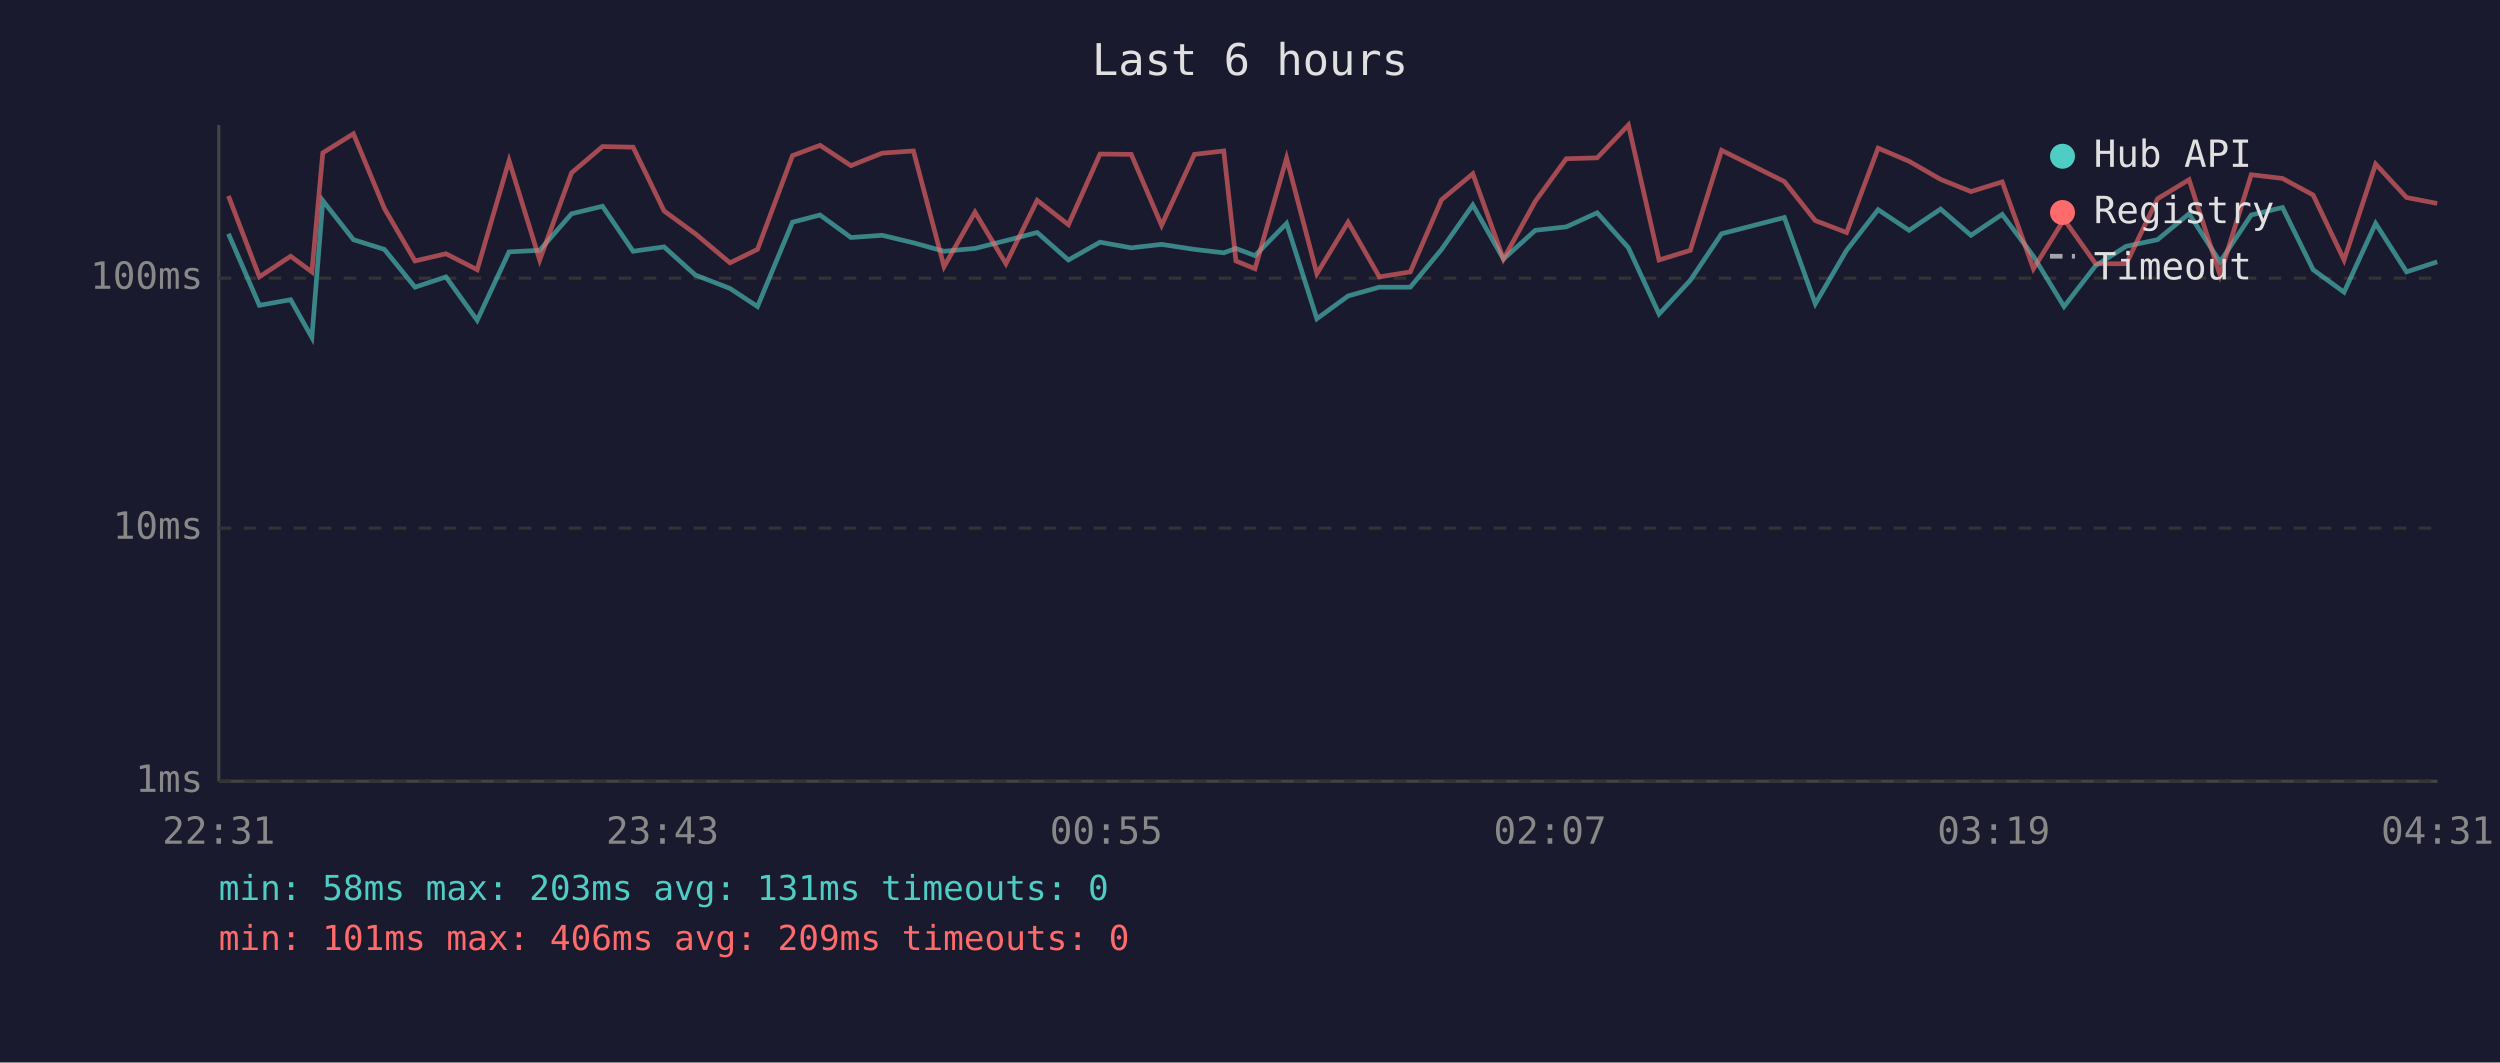
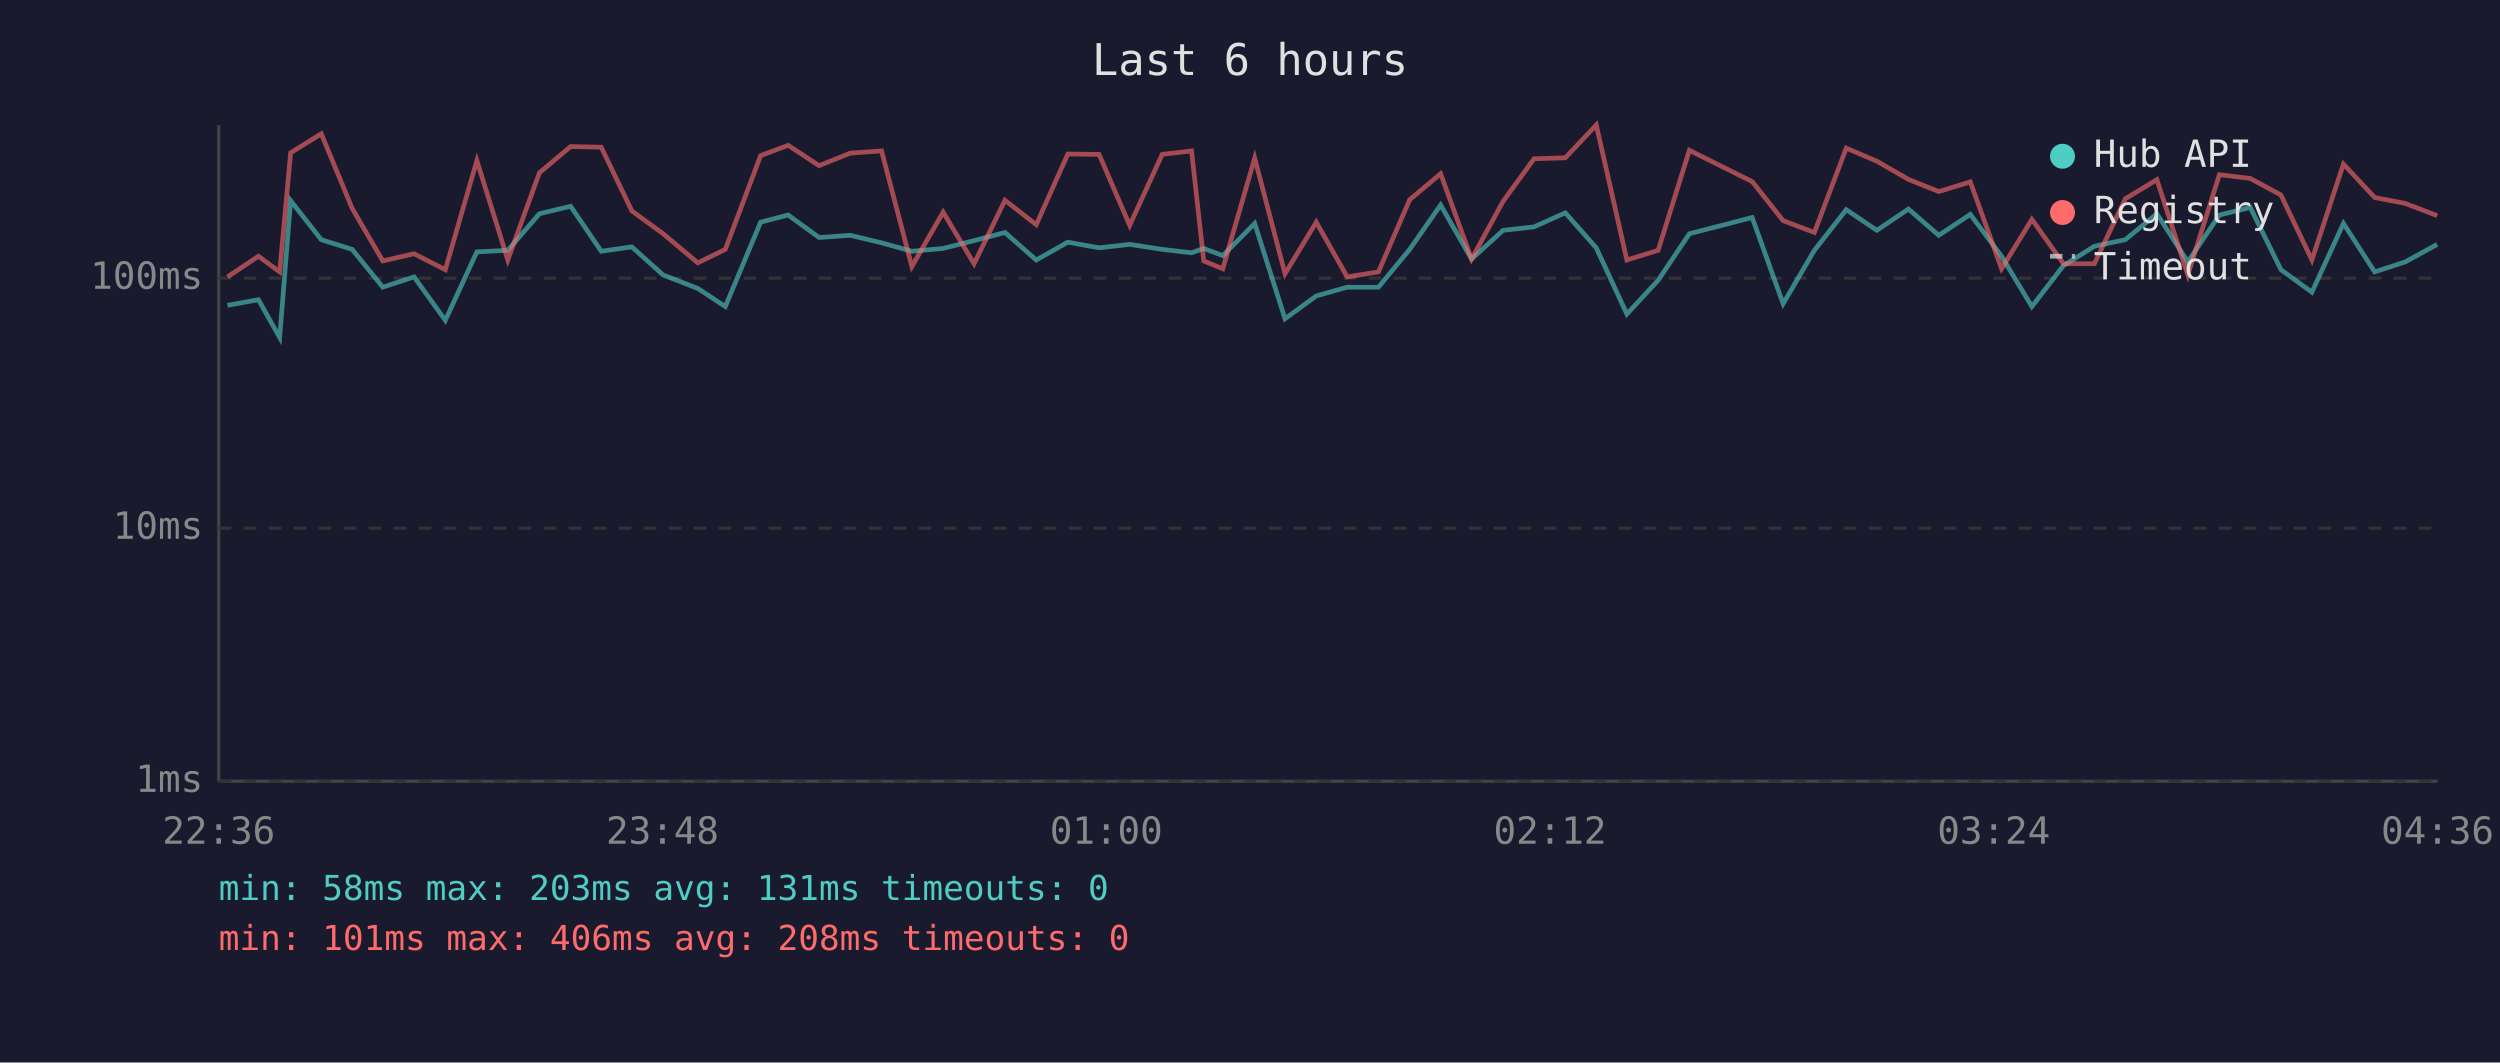
<svg xmlns="http://www.w3.org/2000/svg" viewBox="0 0 800 340" font-family="monospace" font-size="12">
  <rect width="800" height="340" fill="#1a1a2e" />
  <text x="400" y="24" fill="#e0e0e0" font-size="14" text-anchor="middle">Last 6 hours</text>
  <line x1="70" y1="40" x2="70" y2="250" stroke="#444" stroke-width="1" />
  <line x1="70" y1="250" x2="780" y2="250" stroke="#444" stroke-width="1" />
  <line x1="70" y1="250" x2="780" y2="250" stroke="#333" stroke-width="1" stroke-dasharray="4" />
  <text x="65" y="250" fill="#888" text-anchor="end" dominant-baseline="middle">1ms</text>
  <line x1="70" y1="169" x2="780" y2="169" stroke="#333" stroke-width="1" stroke-dasharray="4" />
  <text x="65" y="169" fill="#888" text-anchor="end" dominant-baseline="middle">10ms</text>
  <line x1="70" y1="89" x2="780" y2="89" stroke="#333" stroke-width="1" stroke-dasharray="4" />
  <text x="65" y="89" fill="#888" text-anchor="end" dominant-baseline="middle">100ms</text>
-   <text x="70" y="270" fill="#888" text-anchor="middle">22:31</text>
-   <text x="212" y="270" fill="#888" text-anchor="middle">23:43</text>
-   <text x="354" y="270" fill="#888" text-anchor="middle">00:55</text>
-   <text x="496" y="270" fill="#888" text-anchor="middle">02:07</text>
-   <text x="638" y="270" fill="#888" text-anchor="middle">03:19</text>
-   <text x="780" y="270" fill="#888" text-anchor="middle">04:31</text>
-   <polyline points="73.1,74.8 83.0,97.7 93.0,95.9 99.8,108.0 103.3,64.2 113.1,76.7 123.0,79.8 132.8,91.9 142.7,88.6 152.7,102.5 162.9,80.6 172.7,80.1 182.9,68.4 192.8,66.0 202.6,80.4 212.5,79.0 222.5,88.0 233.6,92.3 242.4,98.1 253.6,71.1 262.4,68.8 272.3,76.0 282.3,75.3 292.3,77.7 302.1,80.4 312.0,79.5 321.9,77.0 331.9,74.4 341.9,83.2 352.0,77.5 362.0,79.3 371.7,78.2 382.2,79.8 391.6,80.9 395.5,79.5 401.6,81.8 411.7,71.5 421.4,102.0 431.4,94.7 441.4,91.9 451.3,91.9 461.3,79.8 471.3,65.6 481.1,82.9 491.3,73.7 501.2,72.6 511.1,68.1 521.1,79.3 530.9,100.5 540.9,89.7 550.9,74.8 571.0,69.6 580.9,97.2 590.9,80.1 601.0,67.1 610.9,73.7 621.0,66.9 630.7,75.3 640.7,68.6 650.7,82.0 660.5,98.1 670.6,85.0 680.4,78.8 690.4,76.7 700.5,68.4 710.4,83.8 720.4,68.8 730.4,66.4 740.2,86.3 750.1,93.5 760.2,71.5 770.1,87.0 779.9,83.8" fill="none" stroke="#4ecdc4" stroke-width="1.5" opacity="0.6" />
-   <polyline points="73.1,62.7 83.0,88.6 93.0,82.0 99.8,87.0 103.3,48.9 113.1,42.8 123.0,66.7 132.8,83.5 142.7,81.2 152.7,86.3 162.9,51.4 172.7,83.2 182.9,55.3 192.8,46.9 202.6,47.1 212.5,67.5 222.5,74.8 233.6,84.1 242.4,79.8 253.6,49.8 262.4,46.5 272.3,53.0 282.3,49.0 292.3,48.3 302.1,85.3 312.0,67.9 321.9,84.4 331.9,64.1 341.9,71.9 352.0,49.3 362.0,49.4 371.7,72.1 382.2,49.4 391.6,48.3 395.5,83.5 401.6,86.0 411.7,50.6 421.4,87.6 431.4,71.1 441.4,88.6 451.3,87.0 461.3,63.9 471.3,55.6 481.1,82.9 491.3,64.4 501.2,50.8 511.1,50.5 521.1,40.0 530.9,83.2 540.9,80.1 550.9,48.1 571.0,58.1 580.9,70.6 590.9,74.4 601.0,47.4 610.9,51.6 621.0,57.4 630.7,61.3 640.7,58.2 650.7,86.0 660.5,70.2 670.6,84.4 680.4,84.4 690.4,63.6 700.5,57.5 710.4,88.0 720.4,55.9 730.4,57.1 740.2,62.4 750.1,83.2 760.2,52.5 770.1,63.2 779.9,65.1" fill="none" stroke="#ff6b6b" stroke-width="1.5" opacity="0.6" />
+   <text x="70" y="270" fill="#888" text-anchor="middle">22:36</text>
+   <text x="212" y="270" fill="#888" text-anchor="middle">23:48</text>
+   <text x="354" y="270" fill="#888" text-anchor="middle">01:00</text>
+   <text x="496" y="270" fill="#888" text-anchor="middle">02:12</text>
+   <text x="638" y="270" fill="#888" text-anchor="middle">03:24</text>
+   <text x="780" y="270" fill="#888" text-anchor="middle">04:36</text>
+   <polyline points="72.8,97.7 82.7,95.9 89.5,108.0 93.0,64.2 102.8,76.7 112.7,79.8 122.5,91.9 132.5,88.6 142.5,102.5 152.6,80.6 162.5,80.1 172.6,68.4 182.6,66.0 192.4,80.4 202.2,79.0 212.2,88.0 223.3,92.3 232.1,98.1 243.4,71.1 252.2,68.8 262.1,76.0 272.1,75.3 282.1,77.7 291.8,80.4 301.8,79.5 311.7,77.0 321.6,74.4 331.6,83.2 341.7,77.5 351.7,79.3 361.5,78.2 371.9,79.8 381.3,80.9 385.2,79.5 391.3,81.8 401.5,71.5 411.2,102.0 421.2,94.7 431.1,91.9 441.1,91.9 451.1,79.8 461.0,65.6 470.9,82.9 481.0,73.7 490.9,72.6 500.9,68.1 510.8,79.3 520.6,100.5 530.6,89.7 540.6,74.8 560.7,69.6 570.6,97.2 580.6,80.1 590.8,67.1 600.6,73.7 610.7,66.9 620.4,75.3 630.5,68.6 640.5,82.0 650.2,98.1 660.3,85.0 670.2,78.8 680.1,76.7 690.2,68.4 700.1,83.8 710.2,68.8 720.1,66.4 729.9,86.3 739.8,93.5 749.9,71.5 759.9,87.0 769.7,83.8 779.9,78.2" fill="none" stroke="#4ecdc4" stroke-width="1.5" opacity="0.6" />
+   <polyline points="72.8,88.6 82.7,82.0 89.5,87.0 93.0,48.9 102.8,42.8 112.7,66.7 122.5,83.5 132.5,81.2 142.5,86.3 152.6,51.4 162.5,83.2 172.6,55.3 182.6,46.9 192.4,47.1 202.2,67.5 212.2,74.8 223.3,84.1 232.1,79.8 243.4,49.8 252.2,46.5 262.1,53.0 272.1,49.0 282.1,48.3 291.8,85.3 301.8,67.9 311.7,84.4 321.6,64.1 331.6,71.9 341.7,49.3 351.7,49.4 361.5,72.1 371.9,49.4 381.3,48.3 385.2,83.5 391.3,86.0 401.5,50.6 411.2,87.6 421.2,71.1 431.1,88.6 441.1,87.0 451.1,63.9 461.0,55.6 470.9,82.9 481.0,64.4 490.9,50.8 500.9,50.5 510.8,40.0 520.6,83.2 530.6,80.1 540.6,48.1 560.7,58.1 570.6,70.6 580.6,74.4 590.8,47.4 600.6,51.6 610.7,57.4 620.4,61.3 630.5,58.2 640.5,86.0 650.2,70.2 660.3,84.4 670.2,84.4 680.1,63.6 690.2,57.5 700.1,88.0 710.2,55.9 720.1,57.1 729.9,62.4 739.8,83.2 749.9,52.5 759.9,63.2 769.7,65.1 779.9,69.0" fill="none" stroke="#ff6b6b" stroke-width="1.5" opacity="0.6" />
  <circle cx="660" cy="50" r="4" fill="#4ecdc4" />
  <text x="670" y="50" fill="#e0e0e0" dominant-baseline="middle">Hub API</text>
  <circle cx="660" cy="68" r="4" fill="#ff6b6b" />
  <text x="670" y="68" fill="#e0e0e0" dominant-baseline="middle">Registry</text>
  <line x1="656" y1="82" x2="664" y2="82" stroke="#e0e0e0" stroke-width="1.5" stroke-dasharray="4,3" opacity="0.7" />
  <text x="670" y="86" fill="#e0e0e0" dominant-baseline="middle">Timeout</text>
  <text x="70" y="288" fill="#4ecdc4" font-size="11">min: 58ms  max: 203ms  avg: 131ms  timeouts: 0</text>
-   <text x="70" y="304" fill="#ff6b6b" font-size="11">min: 101ms  max: 406ms  avg: 209ms  timeouts: 0</text>
+   <text x="70" y="304" fill="#ff6b6b" font-size="11">min: 101ms  max: 406ms  avg: 208ms  timeouts: 0</text>
</svg>
